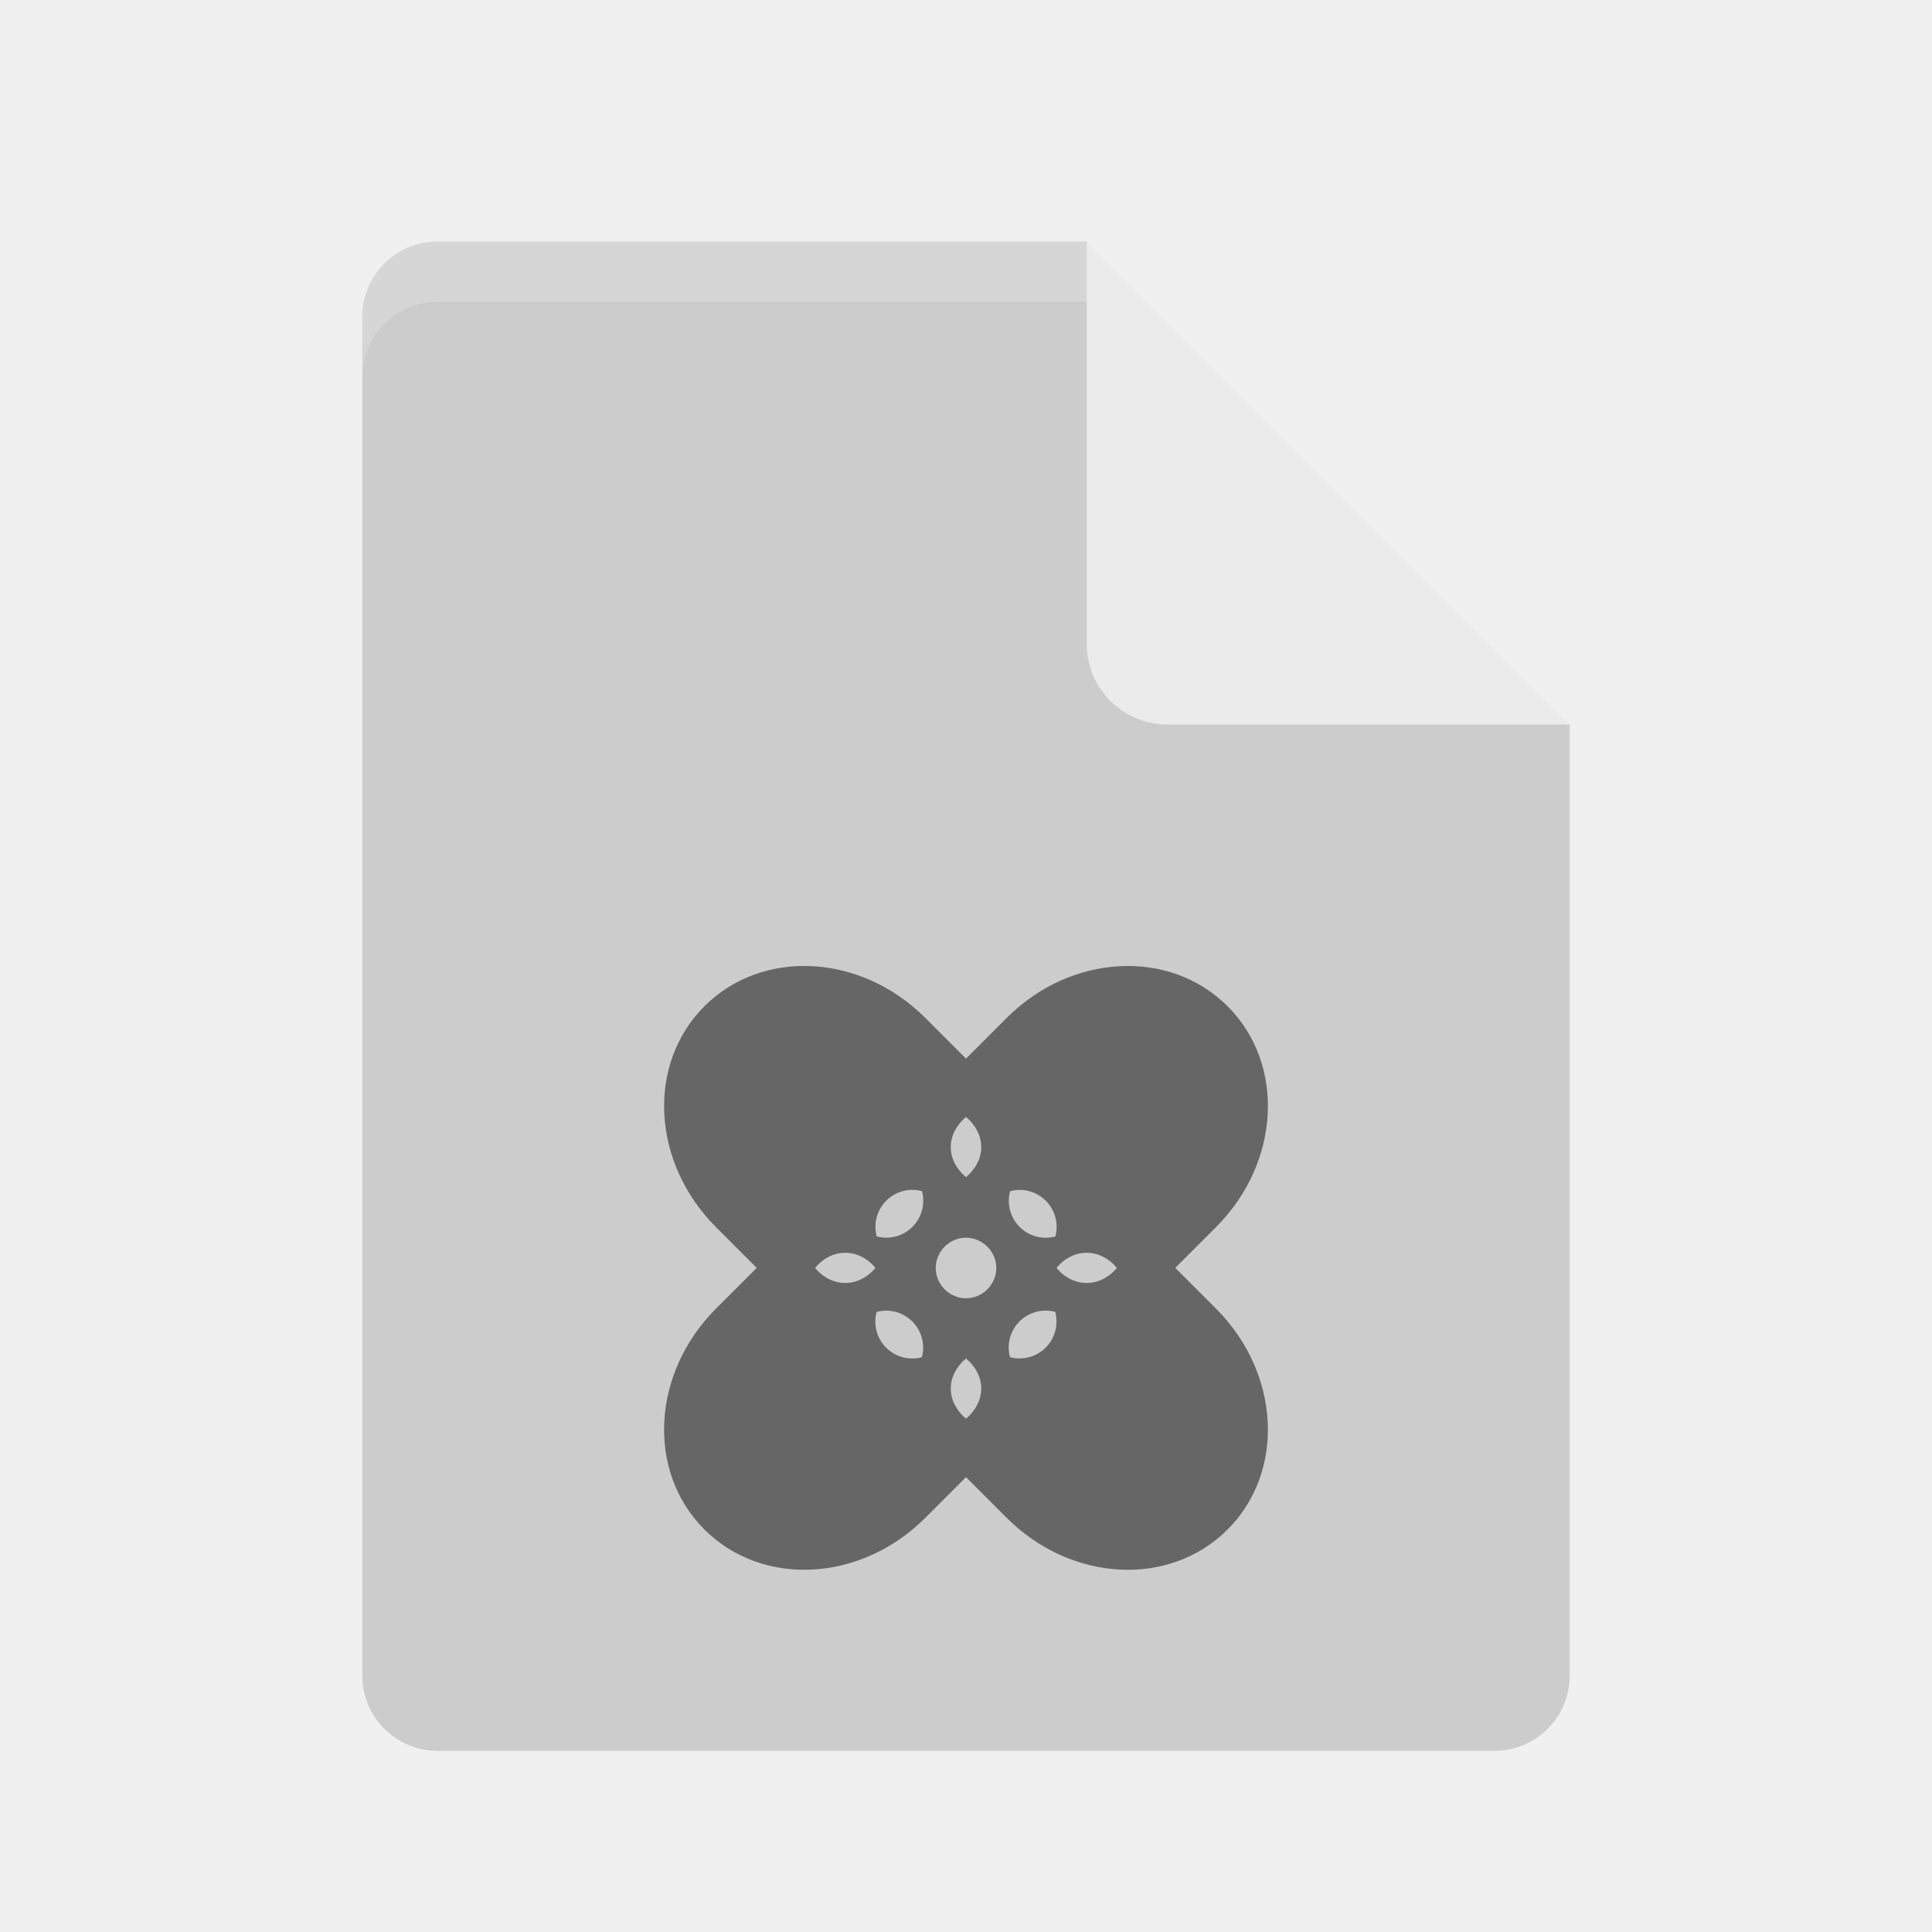
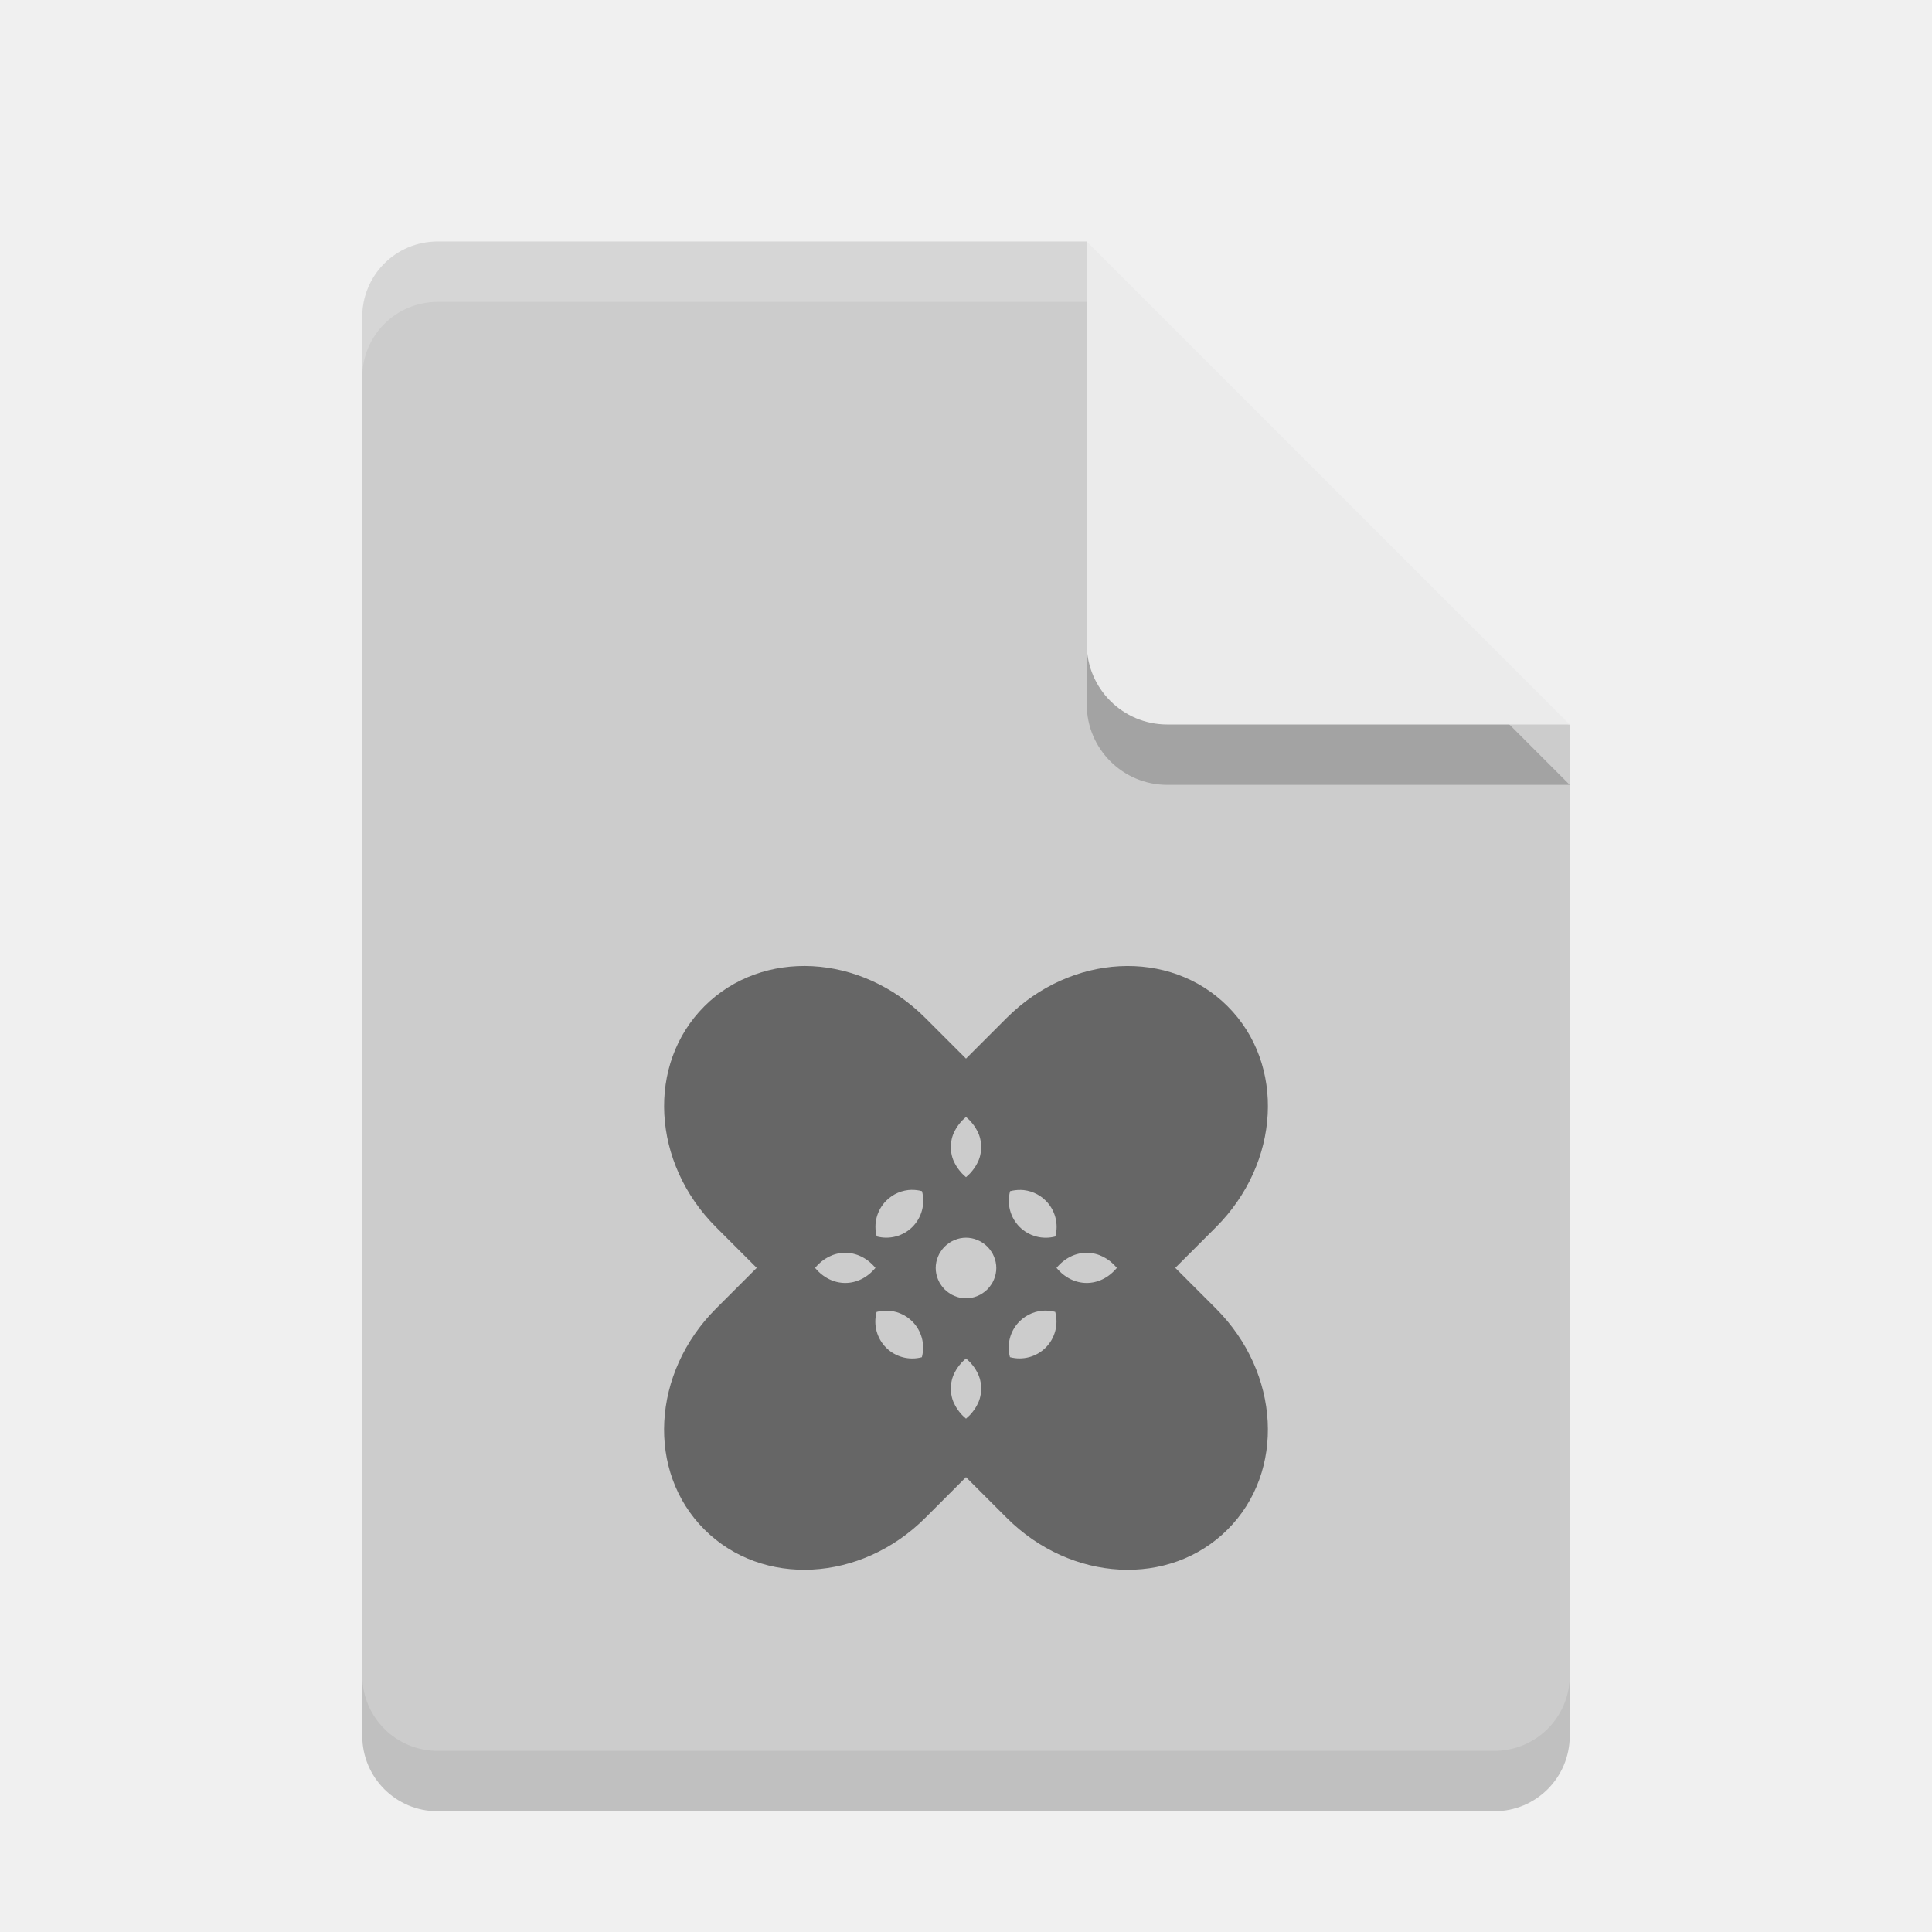
- <svg xmlns="http://www.w3.org/2000/svg" height="32" width="32" version="1">
-   <path d="m7.25 4c-0.693 0-1.25 0.557-1.25 1.25v22.5c0 0.692 0.557 1.25 1.25 1.25h17.5c0.692 0 1.25-0.558 1.25-1.25v-15.75l-6.875-1.125-1.125-6.875z" fill="#ccc" />
-   <path d="m18 4v6.667c0 0.736 0.597 1.333 1.333 1.333h6.667l-8-8z" fill="#ebebeb" />
+ <svg xmlns="http://www.w3.org/2000/svg" width="32" height="32" version="1">
+   <path style="opacity:0.2" d="M 7.25,5 C 6.558,5 6,5.558 6,6.25 v 22.5 C 6,29.442 6.558,30 7.25,30 h 17.5 C 25.442,30 26,29.442 26,28.75 V 13 L 19.125,11.875 18,5 Z" />
+   <path fill="#ccc" d="m7.25 4c-0.693 0-1.25 0.557-1.25 1.25v22.5c0 0.692 0.557 1.25 1.25 1.25h17.5c0.692 0 1.25-0.558 1.25-1.25v-15.75l-6.875-1.125-1.125-6.875z" />
+   <path style="opacity:0.2" d="m 18,5 v 6.667 c 0,0.736 0.597,1.333 1.333,1.333 H 26 l -8,-8 z" />
+   <path fill="#ebebeb" d="m18 4v6.667c0 0.736 0.597 1.333 1.333 1.333h6.667l-8-8z" />
  <path opacity=".5" d="m13.457 16.003c-0.661-0.035-1.31 0.184-1.79 0.664-0.96 0.96-0.874 2.592 0.193 3.659l0.674 0.674-0.674 0.674c-1.067 1.067-1.154 2.699-0.193 3.659 0.96 0.96 2.592 0.874 3.659-0.193l0.674-0.674 0.674 0.674c1.067 1.067 2.699 1.154 3.659 0.193 0.96-0.96 0.874-2.592-0.193-3.659l-0.674-0.674 0.674-0.674c1.067-1.067 1.154-2.699 0.193-3.659-0.96-0.96-2.592-0.874-3.659 0.193l-0.674 0.674-0.674-0.674c-0.533-0.533-1.208-0.822-1.869-0.857zm2.543 2.497a0.854 0.707 0 0 1 0.051 0.047 0.854 0.707 0 0 1 0.019 0.019 0.854 0.707 0 0 1 0.035 0.041 0.854 0.707 0 0 1 0.011 0.014 0.854 0.707 0 0 1 0.03 0.041 0.854 0.707 0 0 1 0.018 0.029 0.854 0.707 0 0 1 0.02 0.036 0.854 0.707 0 0 1 0.018 0.037 0.854 0.707 0 0 1 0.01 0.022 0.854 0.707 0 0 1 0.015 0.044 0.854 0.707 0 0 1 0.008 0.03 0.854 0.707 0 0 1 0.008 0.04 0.854 0.707 0 0 1 0.005 0.024 0.854 0.707 0 0 1 0.003 0.044 0.854 0.707 0 0 1 0.002 0.031 0.854 0.707 0 0 1 -0.002 0.031 0.854 0.707 0 0 1 -0.003 0.044 0.854 0.707 0 0 1 -0.005 0.024 0.854 0.707 0 0 1 -0.008 0.04 0.854 0.707 0 0 1 -0.008 0.03 0.854 0.707 0 0 1 -0.015 0.044 0.854 0.707 0 0 1 -0.01 0.022 0.854 0.707 0 0 1 -0.018 0.037 0.854 0.707 0 0 1 -0.02 0.036 0.854 0.707 0 0 1 -0.018 0.029 0.854 0.707 0 0 1 -0.03 0.041 0.854 0.707 0 0 1 -0.011 0.014 0.854 0.707 0 0 1 -0.035 0.041 0.854 0.707 0 0 1 -0.019 0.019 0.854 0.707 0 0 1 -0.051 0.047 0.854 0.707 0 0 1 -0.051 -0.047 0.854 0.707 0 0 1 -0.019 -0.019 0.854 0.707 0 0 1 -0.035 -0.041 0.854 0.707 0 0 1 -0.011 -0.014 0.854 0.707 0 0 1 -0.03 -0.041 0.854 0.707 0 0 1 -0.018 -0.029 0.854 0.707 0 0 1 -0.02 -0.036 0.854 0.707 0 0 1 -0.018 -0.037 0.854 0.707 0 0 1 -0.01 -0.022 0.854 0.707 0 0 1 -0.015 -0.044 0.854 0.707 0 0 1 -0.008 -0.03 0.854 0.707 0 0 1 -0.008 -0.04 0.854 0.707 0 0 1 -0.005 -0.024 0.854 0.707 0 0 1 -0.003 -0.044 0.854 0.707 0 0 1 -0.002 -0.031 0.854 0.707 0 0 1 0.002 -0.031 0.854 0.707 0 0 1 0.003 -0.044 0.854 0.707 0 0 1 0.005 -0.024 0.854 0.707 0 0 1 0.008 -0.04 0.854 0.707 0 0 1 0.008 -0.03 0.854 0.707 0 0 1 0.015 -0.044 0.854 0.707 0 0 1 0.01 -0.022 0.854 0.707 0 0 1 0.018 -0.037 0.854 0.707 0 0 1 0.02 -0.036 0.854 0.707 0 0 1 0.018 -0.029 0.854 0.707 0 0 1 0.03 -0.041 0.854 0.707 0 0 1 0.011 -0.014 0.854 0.707 0 0 1 0.035 -0.041 0.854 0.707 0 0 1 0.019 -0.019 0.854 0.707 0 0 1 0.051 -0.047zm-0.897 1.208a0.613 0.613 0 0 1 0.168 0.021 0.613 0.613 0 0 1 -0.158 0.592 0.613 0.613 0 0 1 -0.592 0.158 0.613 0.613 0 0 1 0.158 -0.592 0.613 0.613 0 0 1 0.424 -0.18zm1.795 0a0.613 0.613 0 0 1 0.424 0.18 0.613 0.613 0 0 1 0.158 0.592 0.613 0.613 0 0 1 -0.592 -0.158 0.613 0.613 0 0 1 -0.158 -0.592 0.613 0.613 0 0 1 0.168 -0.021zm-0.898 0.792a0.5 0.5 0 0 1 0.036 0.002 0.5 0.5 0 0 1 0.007 0 0.5 0.5 0 0 1 0.002 0 0.5 0.5 0 0 1 0.039 0.006 0.5 0.5 0 0 1 0.013 0.002 0.5 0.5 0 0 1 0.033 0.008 0.5 0.5 0 0 1 0.014 0.004 0.5 0.5 0 0 1 0.044 0.016 0.5 0.5 0 0 1 0.037 0.017 0.5 0.5 0 0 1 0.014 0.007 0.5 0.5 0 0 1 0.019 0.011 0.5 0.5 0 0 1 0.03 0.021 0.5 0.5 0 0 1 0.001 0 0.5 0.5 0 0 1 0.028 0.021 0.5 0.5 0 0 1 0.037 0.033 0.5 0.5 0 0 1 0.033 0.037 0.5 0.5 0 0 1 0.021 0.029 0.5 0.5 0 0 1 0.021 0.03 0.5 0.5 0 0 1 0.011 0.019 0.5 0.5 0 0 1 0.007 0.014 0.5 0.5 0 0 1 0.017 0.037 0.5 0.5 0 0 1 0.016 0.044 0.5 0.5 0 0 1 0.004 0.014 0.5 0.5 0 0 1 0.008 0.033 0.5 0.5 0 0 1 0.002 0.013 0.5 0.5 0 0 1 0.006 0.039 0.5 0.5 0 0 1 0 0.009 0.5 0.5 0 0 1 0.002 0.036 0.5 0.5 0 0 1 -0.002 0.036 0.5 0.5 0 0 1 0 0.009 0.5 0.5 0 0 1 -0.006 0.039 0.5 0.5 0 0 1 -0.002 0.013 0.5 0.5 0 0 1 -0.008 0.033 0.5 0.5 0 0 1 -0.004 0.014 0.5 0.5 0 0 1 -0.016 0.044 0.5 0.5 0 0 1 -0.017 0.037 0.5 0.5 0 0 1 -0.007 0.014 0.5 0.5 0 0 1 -0.011 0.019 0.5 0.5 0 0 1 -0.021 0.03 0.5 0.5 0 0 1 -0.021 0.029 0.5 0.5 0 0 1 -0.033 0.037 0.5 0.5 0 0 1 -0.037 0.033 0.5 0.5 0 0 1 -0.028 0.021 0.5 0.5 0 0 1 -0.001 0 0.5 0.5 0 0 1 -0.03 0.021 0.5 0.5 0 0 1 -0.019 0.011 0.5 0.5 0 0 1 -0.014 0.007 0.5 0.5 0 0 1 -0.037 0.017 0.5 0.5 0 0 1 -0.044 0.016 0.5 0.5 0 0 1 -0.014 0.004 0.5 0.5 0 0 1 -0.033 0.008 0.5 0.5 0 0 1 -0.013 0.002 0.5 0.5 0 0 1 -0.039 0.006 0.5 0.5 0 0 1 -0.002 0 0.5 0.5 0 0 1 -0.007 0 0.5 0.5 0 0 1 -0.036 0.002 0.5 0.5 0 0 1 -0.036 -0.002 0.5 0.5 0 0 1 -0.009 0 0.5 0.5 0 0 1 -0.039 -0.006 0.5 0.5 0 0 1 -0.013 -0.002 0.5 0.5 0 0 1 -0.033 -0.008 0.5 0.5 0 0 1 -0.014 -0.004 0.5 0.5 0 0 1 -0.044 -0.016 0.5 0.5 0 0 1 -0.037 -0.017 0.5 0.5 0 0 1 -0.014 -0.007 0.5 0.5 0 0 1 -0.019 -0.011 0.5 0.5 0 0 1 -0.03 -0.021 0.5 0.5 0 0 1 -0.001 0 0.5 0.5 0 0 1 -0.028 -0.021 0.5 0.5 0 0 1 -0.037 -0.033 0.5 0.5 0 0 1 -0.033 -0.037 0.5 0.5 0 0 1 -0.021 -0.028 0.5 0.5 0 0 1 0 -0.001 0.5 0.5 0 0 1 -0.021 -0.03 0.5 0.5 0 0 1 -0.011 -0.019 0.5 0.5 0 0 1 -0.007 -0.014 0.5 0.5 0 0 1 -0.017 -0.037 0.5 0.5 0 0 1 -0.016 -0.044 0.5 0.5 0 0 1 -0.004 -0.014 0.5 0.5 0 0 1 -0.008 -0.033 0.5 0.5 0 0 1 -0.002 -0.013 0.5 0.5 0 0 1 -0.006 -0.039 0.5 0.5 0 0 1 0 -0.009 0.5 0.5 0 0 1 -0.002 -0.036 0.5 0.5 0 0 1 0.002 -0.036 0.5 0.5 0 0 1 0 -0.009 0.5 0.5 0 0 1 0.006 -0.039 0.5 0.5 0 0 1 0.002 -0.013 0.5 0.5 0 0 1 0.008 -0.033 0.5 0.5 0 0 1 0.004 -0.014 0.5 0.5 0 0 1 0.016 -0.044 0.5 0.5 0 0 1 0.017 -0.037 0.5 0.5 0 0 1 0.007 -0.014 0.5 0.5 0 0 1 0.011 -0.019 0.5 0.5 0 0 1 0.021 -0.03 0.5 0.5 0 0 1 0.021 -0.029 0.5 0.5 0 0 1 0.033 -0.037 0.5 0.5 0 0 1 0.037 -0.033 0.5 0.5 0 0 1 0.029 -0.021 0.5 0.5 0 0 1 0.03 -0.021 0.5 0.5 0 0 1 0.019 -0.011 0.5 0.5 0 0 1 0.014 -0.007 0.5 0.5 0 0 1 0.037 -0.017 0.5 0.5 0 0 1 0.044 -0.016 0.5 0.5 0 0 1 0.014 -0.004 0.5 0.5 0 0 1 0.033 -0.008 0.5 0.5 0 0 1 0.013 -0.002 0.5 0.5 0 0 1 0.039 -0.006 0.5 0.5 0 0 1 0.009 0 0.5 0.5 0 0 1 0.036 -0.002zm-2.011 0.25a0.707 0.853 0 0 1 0.511 0.25 0.707 0.853 0 0 1 -1 0 0.707 0.853 0 0 1 0.489 -0.25zm4.021 0a0.707 0.853 0 0 1 0.489 0.25 0.707 0.853 0 0 1 -1 0 0.707 0.853 0 0 1 0.511 -0.25zm-3.342 0.958a0.613 0.613 0 0 1 0.443 0.18 0.613 0.613 0 0 1 0.158 0.592 0.613 0.613 0 0 1 -0.592 -0.158 0.613 0.613 0 0 1 -0.158 -0.592 0.613 0.613 0 0 1 0.148 -0.021zm2.661 0a0.613 0.613 0 0 1 0.001 0 0.613 0.613 0 0 1 0.148 0.021 0.613 0.613 0 0 1 -0.158 0.592 0.613 0.613 0 0 1 -0.592 0.158 0.613 0.613 0 0 1 0.158 -0.592 0.613 0.613 0 0 1 0.442 -0.18zm-1.329 0.792a0.854 0.707 0 0 1 0.051 0.047 0.854 0.707 0 0 1 0.019 0.019 0.854 0.707 0 0 1 0.035 0.041 0.854 0.707 0 0 1 0.011 0.014 0.854 0.707 0 0 1 0.03 0.041 0.854 0.707 0 0 1 0.018 0.029 0.854 0.707 0 0 1 0.02 0.036 0.854 0.707 0 0 1 0.018 0.037 0.854 0.707 0 0 1 0.01 0.022 0.854 0.707 0 0 1 0.015 0.044 0.854 0.707 0 0 1 0.008 0.03 0.854 0.707 0 0 1 0.008 0.04 0.854 0.707 0 0 1 0.005 0.024 0.854 0.707 0 0 1 0.003 0.044 0.854 0.707 0 0 1 0.002 0.031 0.854 0.707 0 0 1 -0.002 0.031 0.854 0.707 0 0 1 -0.003 0.044 0.854 0.707 0 0 1 -0.005 0.024 0.854 0.707 0 0 1 -0.008 0.04 0.854 0.707 0 0 1 -0.008 0.03 0.854 0.707 0 0 1 -0.015 0.044 0.854 0.707 0 0 1 -0.01 0.022 0.854 0.707 0 0 1 -0.018 0.037 0.854 0.707 0 0 1 -0.02 0.036 0.854 0.707 0 0 1 -0.018 0.029 0.854 0.707 0 0 1 -0.03 0.041 0.854 0.707 0 0 1 -0.011 0.014 0.854 0.707 0 0 1 -0.035 0.041 0.854 0.707 0 0 1 -0.019 0.019 0.854 0.707 0 0 1 -0.051 0.047 0.854 0.707 0 0 1 -0.051 -0.047 0.854 0.707 0 0 1 -0.019 -0.019 0.854 0.707 0 0 1 -0.035 -0.041 0.854 0.707 0 0 1 -0.011 -0.014 0.854 0.707 0 0 1 -0.03 -0.041 0.854 0.707 0 0 1 -0.018 -0.029 0.854 0.707 0 0 1 -0.02 -0.036 0.854 0.707 0 0 1 -0.018 -0.037 0.854 0.707 0 0 1 -0.01 -0.022 0.854 0.707 0 0 1 -0.015 -0.044 0.854 0.707 0 0 1 -0.008 -0.03 0.854 0.707 0 0 1 -0.008 -0.04 0.854 0.707 0 0 1 -0.005 -0.024 0.854 0.707 0 0 1 -0.003 -0.044 0.854 0.707 0 0 1 -0.002 -0.031 0.854 0.707 0 0 1 0.002 -0.031 0.854 0.707 0 0 1 0.003 -0.044 0.854 0.707 0 0 1 0.005 -0.024 0.854 0.707 0 0 1 0.008 -0.04 0.854 0.707 0 0 1 0.008 -0.03 0.854 0.707 0 0 1 0.015 -0.044 0.854 0.707 0 0 1 0.01 -0.022 0.854 0.707 0 0 1 0.018 -0.037 0.854 0.707 0 0 1 0.02 -0.036 0.854 0.707 0 0 1 0.018 -0.029 0.854 0.707 0 0 1 0.03 -0.041 0.854 0.707 0 0 1 0.011 -0.014 0.854 0.707 0 0 1 0.035 -0.041 0.854 0.707 0 0 1 0.019 -0.019 0.854 0.707 0 0 1 0.051 -0.047z" />
-   <path opacity=".2" d="m7.25 4c-0.693 0-1.25 0.557-1.25 1.25v1c0-0.693 0.557-1.25 1.25-1.25h10.75v-1z" fill="#fff" />
+   <path fill="#fff" opacity=".2" d="m7.25 4c-0.693 0-1.25 0.557-1.25 1.25v1c0-0.693 0.557-1.25 1.25-1.25h10.75v-1z" />
</svg>
